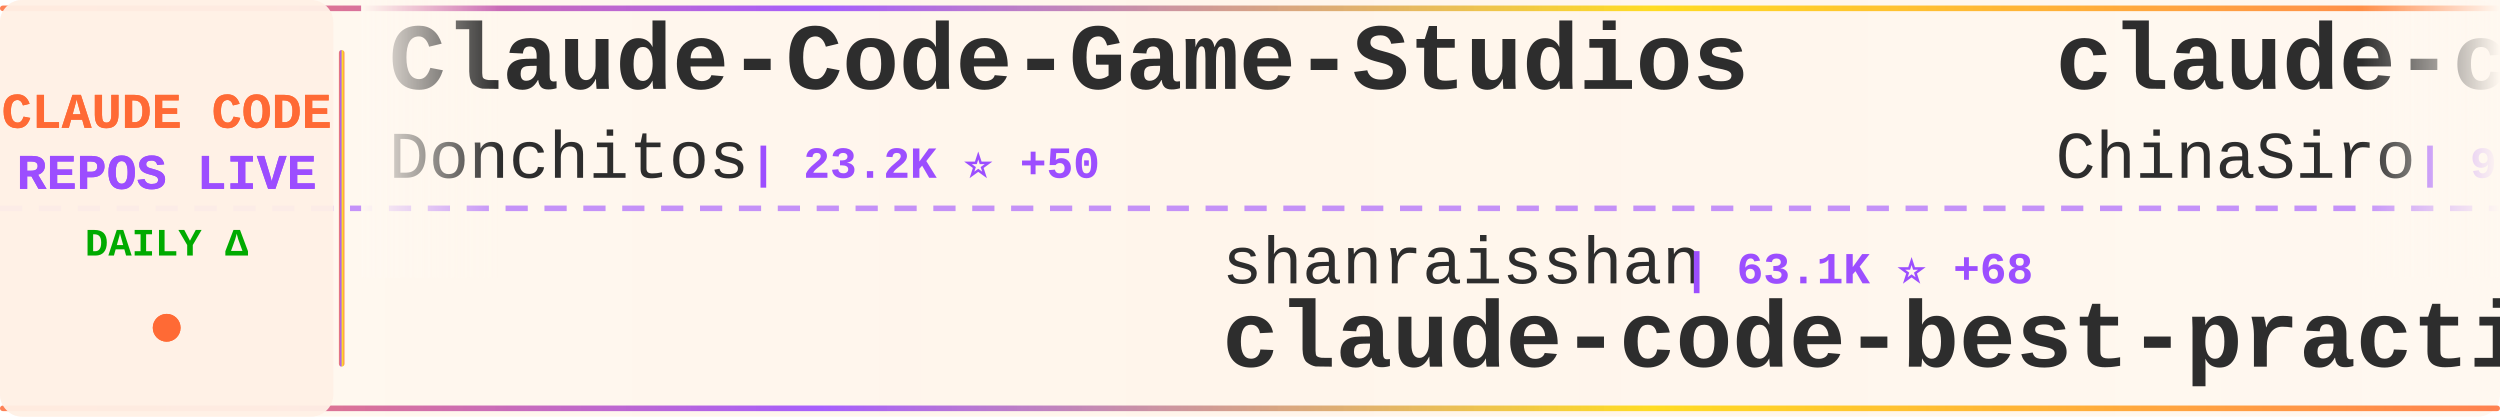
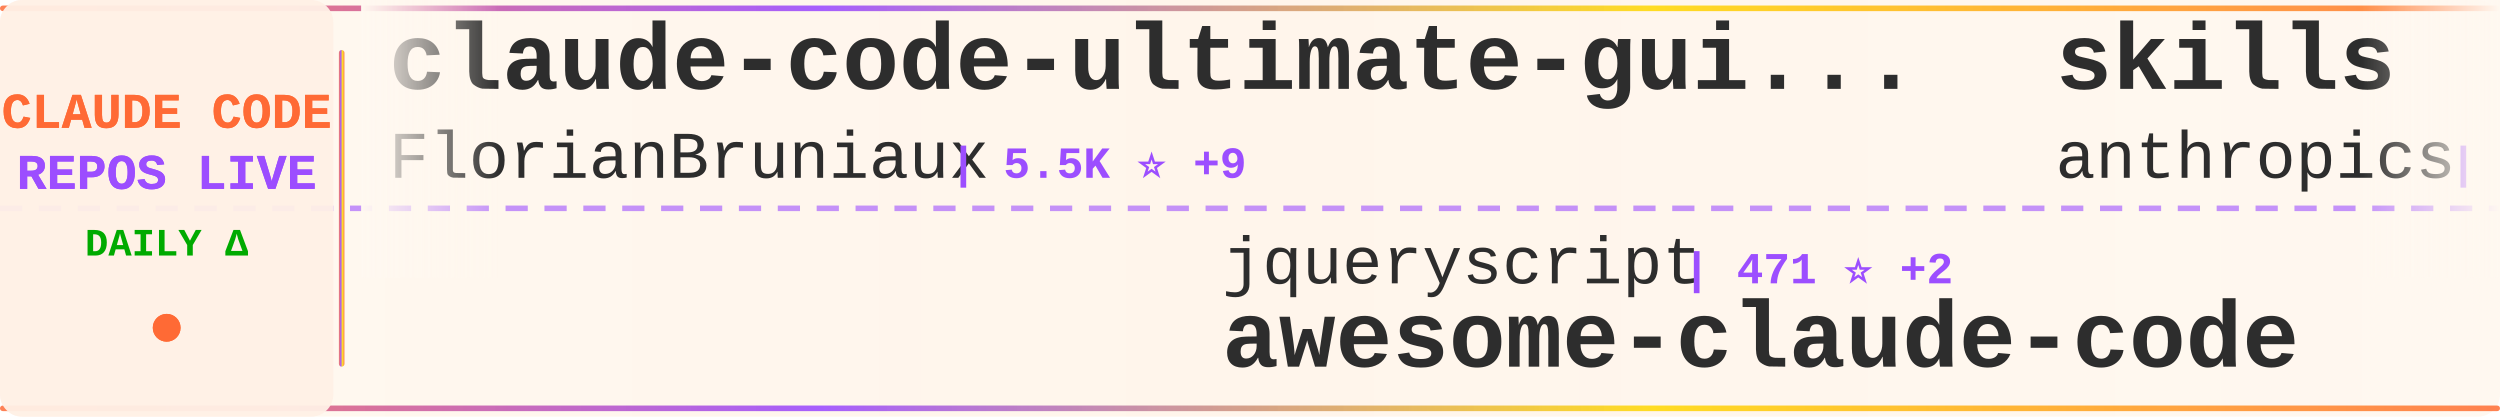
<svg xmlns="http://www.w3.org/2000/svg" width="900" height="150">
  <defs>
    <linearGradient id="tickerBg" x1="0%" y1="0%" x2="100%" y2="0%">
      <stop offset="0%" style="stop-color:#fff8f0;stop-opacity:0.98" />
      <stop offset="50%" style="stop-color:#fff5eb;stop-opacity:1" />
      <stop offset="100%" style="stop-color:#fff8f0;stop-opacity:0.98" />
    </linearGradient>
    <linearGradient id="borderGrad" x1="0%" y1="0%" x2="100%" y2="0%">
      <stop offset="0%" style="stop-color:#FF6B35;stop-opacity:0.85">
        <animate attributeName="stop-opacity" values="0.85;1;0.85" dur="2s" repeatCount="indefinite" />
      </stop>
      <stop offset="33%" style="stop-color:#9C4EFF;stop-opacity:0.9">
        <animate attributeName="stop-opacity" values="0.9;1;0.9" dur="2.2s" repeatCount="indefinite" />
      </stop>
      <stop offset="66%" style="stop-color:#FFD700;stop-opacity:0.85">
        <animate attributeName="stop-opacity" values="0.85;1;0.85" dur="1.8s" repeatCount="indefinite" />
      </stop>
      <stop offset="100%" style="stop-color:#FF6B35;stop-opacity:0.85">
        <animate attributeName="stop-opacity" values="0.85;1;0.85" dur="2s" repeatCount="indefinite" />
      </stop>
    </linearGradient>
    <filter id="textGlow">
      <feGaussianBlur stdDeviation="0.15" result="coloredBlur" />
      <feMerge>
        <feMergeNode in="coloredBlur" />
        <feMergeNode in="SourceGraphic" />
      </feMerge>
    </filter>
    <filter id="metricGlow">
      <feGaussianBlur stdDeviation="0.2" result="coloredBlur" />
      <feMerge>
        <feMergeNode in="coloredBlur" />
        <feMergeNode in="SourceGraphic" />
      </feMerge>
    </filter>
    <linearGradient id="leftFade" x1="0%" y1="0%" x2="100%" y2="0%">
      <stop offset="0%" style="stop-color:#fff8f0;stop-opacity:1" />
      <stop offset="100%" style="stop-color:#fff8f0;stop-opacity:0" />
    </linearGradient>
    <linearGradient id="rightFade" x1="0%" y1="0%" x2="100%" y2="0%">
      <stop offset="0%" style="stop-color:#fff8f0;stop-opacity:0" />
      <stop offset="100%" style="stop-color:#fff8f0;stop-opacity:1" />
    </linearGradient>
  </defs>
  <rect width="900" height="150" fill="url(#tickerBg)" rx="8" />
  <rect x="0" y="2" width="900" height="2" fill="url(#borderGrad)" rx="1" />
  <rect x="0" y="146" width="900" height="2" fill="url(#borderGrad)" rx="1" />
  <line x1="0" y1="75" x2="900" y2="75" stroke="#9C4EFF" stroke-width="2" stroke-dasharray="8 6" opacity="0.6" />
  <rect x="0" y="0" width="120" height="150" fill="#fff0e6" opacity="0.95" rx="8" />
  <text x="60" y="46" font-family="'Courier New', monospace" font-size="18" font-weight="bold" fill="#FF6B35" text-anchor="middle" filter="url(#textGlow)">
    CLAUDE CODE
  </text>
  <text x="60" y="68" font-family="'Courier New', monospace" font-size="18" font-weight="bold" fill="#9C4EFF" text-anchor="middle" filter="url(#textGlow)">
    REPOS LIVE
  </text>
  <text x="60" y="92" font-family="'Courier New', monospace" font-size="14" font-weight="bold" fill="#00aa00" text-anchor="middle">
    DAILY Δ
  </text>
  <circle cx="60" cy="118" r="5" fill="#FF6B35" filter="url(#metricGlow)">
    <animate attributeName="r" values="4;6;4" dur="1.5s" repeatCount="indefinite" />
    <animate attributeName="opacity" values="0.6;1;0.6" dur="1.5s" repeatCount="indefinite" />
  </circle>
  <rect x="122" y="18" width="2" height="114" fill="url(#borderGrad)" rx="1" />
  <clipPath id="tickerClip">
    <rect x="130" y="0" width="770" height="150" />
  </clipPath>
  <g clip-path="url(#tickerClip)">
    <g id="tickerItems">
      <animateTransform attributeName="transform" attributeType="XML" type="translate" from="0 0" to="-3000 0" dur="54s" repeatCount="indefinite" />
      <g transform="translate(0, 0)">
-         <text x="140" y="32" font-family="'Courier New', monospace" font-size="34" font-weight="bold" fill="#2d2d2d">Claude-Code-Game-Studios</text>
-         <text x="140" y="64" font-family="'Courier New', monospace" font-size="24" font-weight="normal" fill="#2d2d2d" opacity="1.0">Donchitos</text>
-         <text x="270" y="64" font-family="'Courier New', monospace" font-size="16" font-weight="bold" fill="#9C4EFF"> | 23.2K ⭐ +50</text>
+         <text x="140" y="32" font-family="'Courier New', monospace" font-size="34" font-weight="bold" fill="#2d2d2d">claude-code-ultimate-gui...</text>
+         <text x="140" y="64" font-family="'Courier New', monospace" font-size="24" font-weight="normal" fill="#2d2d2d" opacity="1.0">FlorianBruniaux</text>
+         <text x="342" y="64" font-family="'Courier New', monospace" font-size="16" font-weight="bold" fill="#9C4EFF"> | 5.5K ⭐ +9</text>
      </g>
      <g transform="translate(300, 0)">
-         <text x="140" y="102" font-family="'Courier New', monospace" font-size="24" font-weight="normal" fill="#2d2d2d" opacity="1.0">shanraisshan</text>
-         <text x="306" y="102" font-family="'Courier New', monospace" font-size="16" font-weight="bold" fill="#9C4EFF"> | 63.1K ⭐ +68</text>
-         <text x="140" y="132" font-family="'Courier New', monospace" font-size="34" font-weight="bold" fill="#2d2d2d">claude-code-best-practic...</text>
+         <text x="140" y="102" font-family="'Courier New', monospace" font-size="24" font-weight="normal" fill="#2d2d2d" opacity="1.0">jqueryscript</text>
+         <text x="306" y="102" font-family="'Courier New', monospace" font-size="16" font-weight="bold" fill="#9C4EFF"> | 471 ⭐ +2</text>
+         <text x="140" y="132" font-family="'Courier New', monospace" font-size="34" font-weight="bold" fill="#2d2d2d">awesome-claude-code</text>
      </g>
      <g transform="translate(600, 0)">
-         <text x="140" y="32" font-family="'Courier New', monospace" font-size="34" font-weight="bold" fill="#2d2d2d">claude-code-sourcemap</text>
-         <text x="140" y="64" font-family="'Courier New', monospace" font-size="24" font-weight="normal" fill="#2d2d2d" opacity="1.0">ChinaSiro</text>
-         <text x="270" y="64" font-family="'Courier New', monospace" font-size="16" font-weight="bold" fill="#9C4EFF"> | 9.6K ⭐ +5</text>
+         <text x="140" y="32" font-family="'Courier New', monospace" font-size="34" font-weight="bold" fill="#2d2d2d">skills</text>
+         <text x="140" y="64" font-family="'Courier New', monospace" font-size="24" font-weight="normal" fill="#2d2d2d" opacity="1.0">anthropics</text>
+         <text x="282" y="64" font-family="'Courier New', monospace" font-size="16" font-weight="bold" fill="#9C4EFF"> | 162.9K ⭐ +286</text>
      </g>
      <g transform="translate(900, 0)">
-         <text x="140" y="102" font-family="'Courier New', monospace" font-size="24" font-weight="normal" fill="#2d2d2d" opacity="1.0">anthropics</text>
-         <text x="282" y="102" font-family="'Courier New', monospace" font-size="16" font-weight="bold" fill="#9C4EFF"> | 5.6K ⭐ +9</text>
-         <text x="140" y="132" font-family="'Courier New', monospace" font-size="34" font-weight="bold" fill="#2d2d2d">claude-code-security-rev...</text>
-       </g>
-       <g transform="translate(1200, 0)">
-         <text x="140" y="32" font-family="'Courier New', monospace" font-size="34" font-weight="bold" fill="#2d2d2d">claude-coder</text>
-         <text x="140" y="64" font-family="'Courier New', monospace" font-size="24" font-weight="normal" fill="#2d2d2d" opacity="1.0">kodu-ai</text>
-         <text x="246" y="64" font-family="'Courier New', monospace" font-size="16" font-weight="bold" fill="#9C4EFF"> | 5.3K ⭐</text>
-       </g>
-       <g transform="translate(1500, 0)">
        <text x="140" y="102" font-family="'Courier New', monospace" font-size="24" font-weight="normal" fill="#2d2d2d" opacity="1.0">Piebald-AI</text>
        <text x="282" y="102" font-family="'Courier New', monospace" font-size="16" font-weight="bold" fill="#9C4EFF"> | 11.9K ⭐ +15</text>
        <text x="140" y="132" font-family="'Courier New', monospace" font-size="34" font-weight="bold" fill="#2d2d2d">claude-code-system-promp...</text>
      </g>
+       <g transform="translate(1200, 0)">
+         <text x="140" y="32" font-family="'Courier New', monospace" font-size="34" font-weight="bold" fill="#2d2d2d">claude-code-plugins-plus...</text>
+         <text x="140" y="64" font-family="'Courier New', monospace" font-size="24" font-weight="normal" fill="#2d2d2d" opacity="1.0">jeremylongshore</text>
+         <text x="342" y="64" font-family="'Courier New', monospace" font-size="16" font-weight="bold" fill="#9C4EFF"> | 2.5K ⭐ +6</text>
+       </g>
+       <g transform="translate(1500, 0)">
+         <text x="140" y="102" font-family="'Courier New', monospace" font-size="24" font-weight="normal" fill="#2d2d2d" opacity="1.0">Pimzino</text>
+         <text x="246" y="102" font-family="'Courier New', monospace" font-size="16" font-weight="bold" fill="#9C4EFF"> | 3.8K ⭐ +1</text>
+         <text x="140" y="132" font-family="'Courier New', monospace" font-size="34" font-weight="bold" fill="#2d2d2d">claude-code-spec-workflo...</text>
+       </g>
      <g transform="translate(1800, 0)">
+         <text x="140" y="32" font-family="'Courier New', monospace" font-size="34" font-weight="bold" fill="#2d2d2d">claude-code-reverse</text>
+         <text x="140" y="64" font-family="'Courier New', monospace" font-size="24" font-weight="normal" fill="#2d2d2d" opacity="1.0">Yuyz0112</text>
+         <text x="258" y="64" font-family="'Courier New', monospace" font-size="16" font-weight="bold" fill="#9C4EFF"> | 2.4K ⭐</text>
+       </g>
+       <g transform="translate(2100, 0)">
+         <text x="140" y="102" font-family="'Courier New', monospace" font-size="24" font-weight="normal" fill="#2d2d2d" opacity="1.0">frankbria</text>
+         <text x="270" y="102" font-family="'Courier New', monospace" font-size="16" font-weight="bold" fill="#9C4EFF"> | 9.6K ⭐ +5</text>
+         <text x="140" y="132" font-family="'Courier New', monospace" font-size="34" font-weight="bold" fill="#2d2d2d">ralph-claude-code</text>
+       </g>
+       <g transform="translate(2400, 0)">
        <text x="140" y="32" font-family="'Courier New', monospace" font-size="34" font-weight="bold" fill="#2d2d2d">sc-claude-code-files</text>
        <text x="140" y="64" font-family="'Courier New', monospace" font-size="24" font-weight="normal" fill="#2d2d2d" opacity="1.0">https-deeplearning-ai</text>
        <text x="414" y="64" font-family="'Courier New', monospace" font-size="16" font-weight="bold" fill="#9C4EFF"> | 535 ⭐</text>
      </g>
-       <g transform="translate(2100, 0)">
-         <text x="140" y="102" font-family="'Courier New', monospace" font-size="24" font-weight="normal" fill="#2d2d2d" opacity="1.0">huangserva</text>
-         <text x="282" y="102" font-family="'Courier New', monospace" font-size="16" font-weight="bold" fill="#9C4EFF"> | 622 ⭐ +1</text>
-         <text x="140" y="132" font-family="'Courier New', monospace" font-size="34" font-weight="bold" fill="#2d2d2d">claude-code-cli</text>
-       </g>
-       <g transform="translate(2400, 0)">
-         <text x="140" y="32" font-family="'Courier New', monospace" font-size="34" font-weight="bold" fill="#2d2d2d">andrej-karpathy-skills</text>
-         <text x="140" y="64" font-family="'Courier New', monospace" font-size="24" font-weight="normal" fill="#2d2d2d" opacity="1.0">multica-ai</text>
-         <text x="282" y="64" font-family="'Courier New', monospace" font-size="16" font-weight="bold" fill="#9C4EFF"> | 194.5K ⭐ +430</text>
-       </g>
      <g transform="translate(2700, 0)">
-         <text x="140" y="102" font-family="'Courier New', monospace" font-size="24" font-weight="normal" fill="#2d2d2d" opacity="1.0">nicedreamzapp</text>
-         <text x="318" y="102" font-family="'Courier New', monospace" font-size="16" font-weight="bold" fill="#9C4EFF"> | 3.0K ⭐ +3</text>
-         <text x="140" y="132" font-family="'Courier New', monospace" font-size="34" font-weight="bold" fill="#2d2d2d">claude-code-local</text>
+         <text x="140" y="102" font-family="'Courier New', monospace" font-size="24" font-weight="normal" fill="#2d2d2d" opacity="1.0">xu-xiang</text>
+         <text x="258" y="102" font-family="'Courier New', monospace" font-size="16" font-weight="bold" fill="#9C4EFF"> | 1.7K ⭐ +13</text>
+         <text x="140" y="132" font-family="'Courier New', monospace" font-size="34" font-weight="bold" fill="#2d2d2d">everything-claude-code-z...</text>
      </g>
      <g transform="translate(3000, 0)">
-         <text x="140" y="32" font-family="'Courier New', monospace" font-size="34" font-weight="bold" fill="#2d2d2d">Claude-Code-Game-Studios</text>
-         <text x="140" y="64" font-family="'Courier New', monospace" font-size="24" font-weight="normal" fill="#2d2d2d" opacity="1.0">Donchitos</text>
-         <text x="270" y="64" font-family="'Courier New', monospace" font-size="16" font-weight="bold" fill="#9C4EFF"> | 23.2K ⭐ +50</text>
+         <text x="140" y="32" font-family="'Courier New', monospace" font-size="34" font-weight="bold" fill="#2d2d2d">claude-code-ultimate-gui...</text>
+         <text x="140" y="64" font-family="'Courier New', monospace" font-size="24" font-weight="normal" fill="#2d2d2d" opacity="1.0">FlorianBruniaux</text>
+         <text x="342" y="64" font-family="'Courier New', monospace" font-size="16" font-weight="bold" fill="#9C4EFF"> | 5.5K ⭐ +9</text>
      </g>
      <g transform="translate(3300, 0)">
-         <text x="140" y="102" font-family="'Courier New', monospace" font-size="24" font-weight="normal" fill="#2d2d2d" opacity="1.0">shanraisshan</text>
-         <text x="306" y="102" font-family="'Courier New', monospace" font-size="16" font-weight="bold" fill="#9C4EFF"> | 63.1K ⭐ +68</text>
-         <text x="140" y="132" font-family="'Courier New', monospace" font-size="34" font-weight="bold" fill="#2d2d2d">claude-code-best-practic...</text>
+         <text x="140" y="102" font-family="'Courier New', monospace" font-size="24" font-weight="normal" fill="#2d2d2d" opacity="1.0">jqueryscript</text>
+         <text x="306" y="102" font-family="'Courier New', monospace" font-size="16" font-weight="bold" fill="#9C4EFF"> | 471 ⭐ +2</text>
+         <text x="140" y="132" font-family="'Courier New', monospace" font-size="34" font-weight="bold" fill="#2d2d2d">awesome-claude-code</text>
      </g>
      <g transform="translate(3600, 0)">
-         <text x="140" y="32" font-family="'Courier New', monospace" font-size="34" font-weight="bold" fill="#2d2d2d">claude-code-sourcemap</text>
-         <text x="140" y="64" font-family="'Courier New', monospace" font-size="24" font-weight="normal" fill="#2d2d2d" opacity="1.0">ChinaSiro</text>
-         <text x="270" y="64" font-family="'Courier New', monospace" font-size="16" font-weight="bold" fill="#9C4EFF"> | 9.6K ⭐ +5</text>
+         <text x="140" y="32" font-family="'Courier New', monospace" font-size="34" font-weight="bold" fill="#2d2d2d">skills</text>
+         <text x="140" y="64" font-family="'Courier New', monospace" font-size="24" font-weight="normal" fill="#2d2d2d" opacity="1.0">anthropics</text>
+         <text x="282" y="64" font-family="'Courier New', monospace" font-size="16" font-weight="bold" fill="#9C4EFF"> | 162.9K ⭐ +286</text>
      </g>
      <g transform="translate(3900, 0)">
-         <text x="140" y="102" font-family="'Courier New', monospace" font-size="24" font-weight="normal" fill="#2d2d2d" opacity="1.0">anthropics</text>
-         <text x="282" y="102" font-family="'Courier New', monospace" font-size="16" font-weight="bold" fill="#9C4EFF"> | 5.6K ⭐ +9</text>
-         <text x="140" y="132" font-family="'Courier New', monospace" font-size="34" font-weight="bold" fill="#2d2d2d">claude-code-security-rev...</text>
+         <text x="140" y="102" font-family="'Courier New', monospace" font-size="24" font-weight="normal" fill="#2d2d2d" opacity="1.0">Piebald-AI</text>
+         <text x="282" y="102" font-family="'Courier New', monospace" font-size="16" font-weight="bold" fill="#9C4EFF"> | 11.9K ⭐ +15</text>
+         <text x="140" y="132" font-family="'Courier New', monospace" font-size="34" font-weight="bold" fill="#2d2d2d">claude-code-system-promp...</text>
      </g>
    </g>
  </g>
  <rect x="130" y="0" width="50" height="100" fill="url(#leftFade)" />
  <rect x="850" y="0" width="50" height="100" fill="url(#rightFade)" />
</svg>
